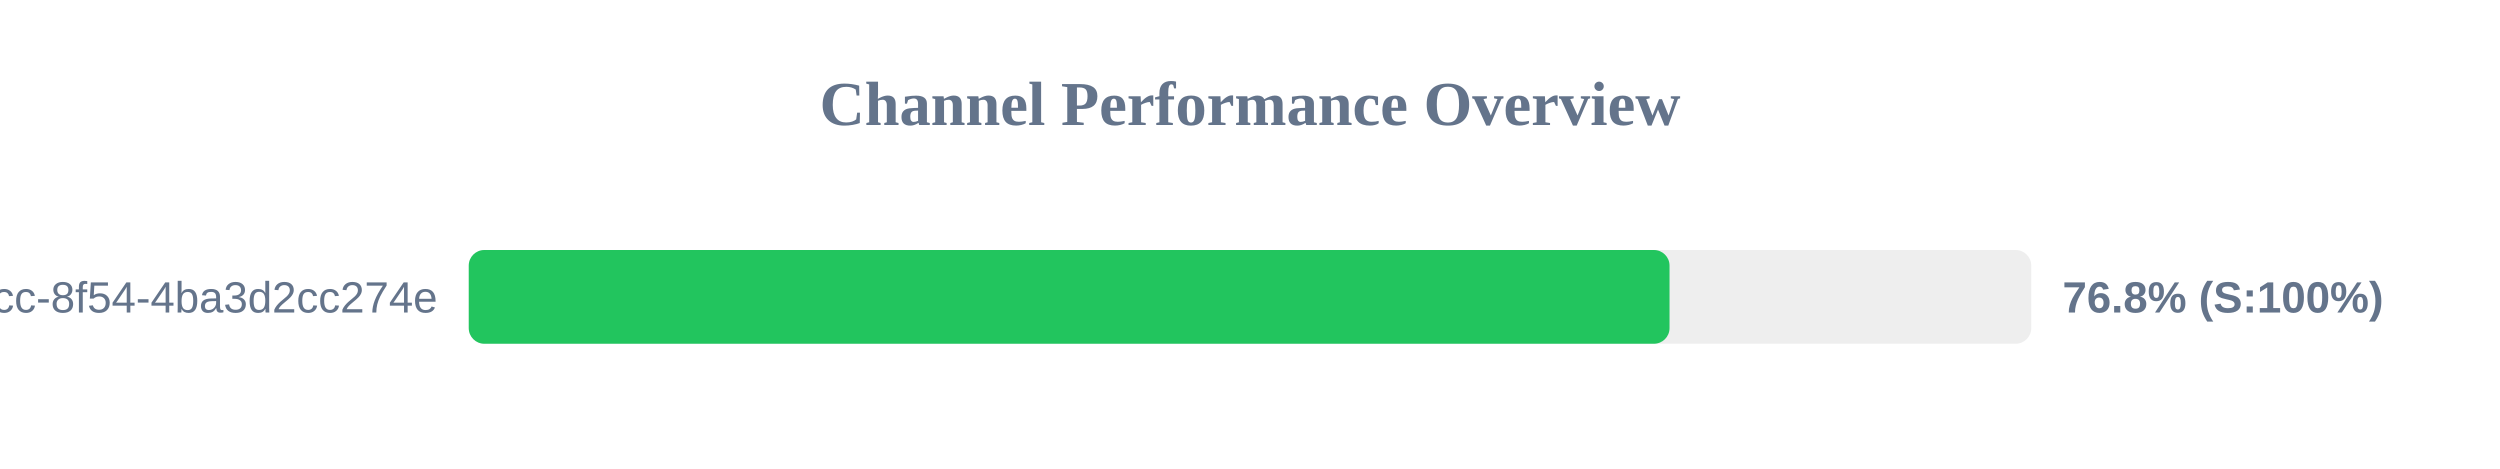
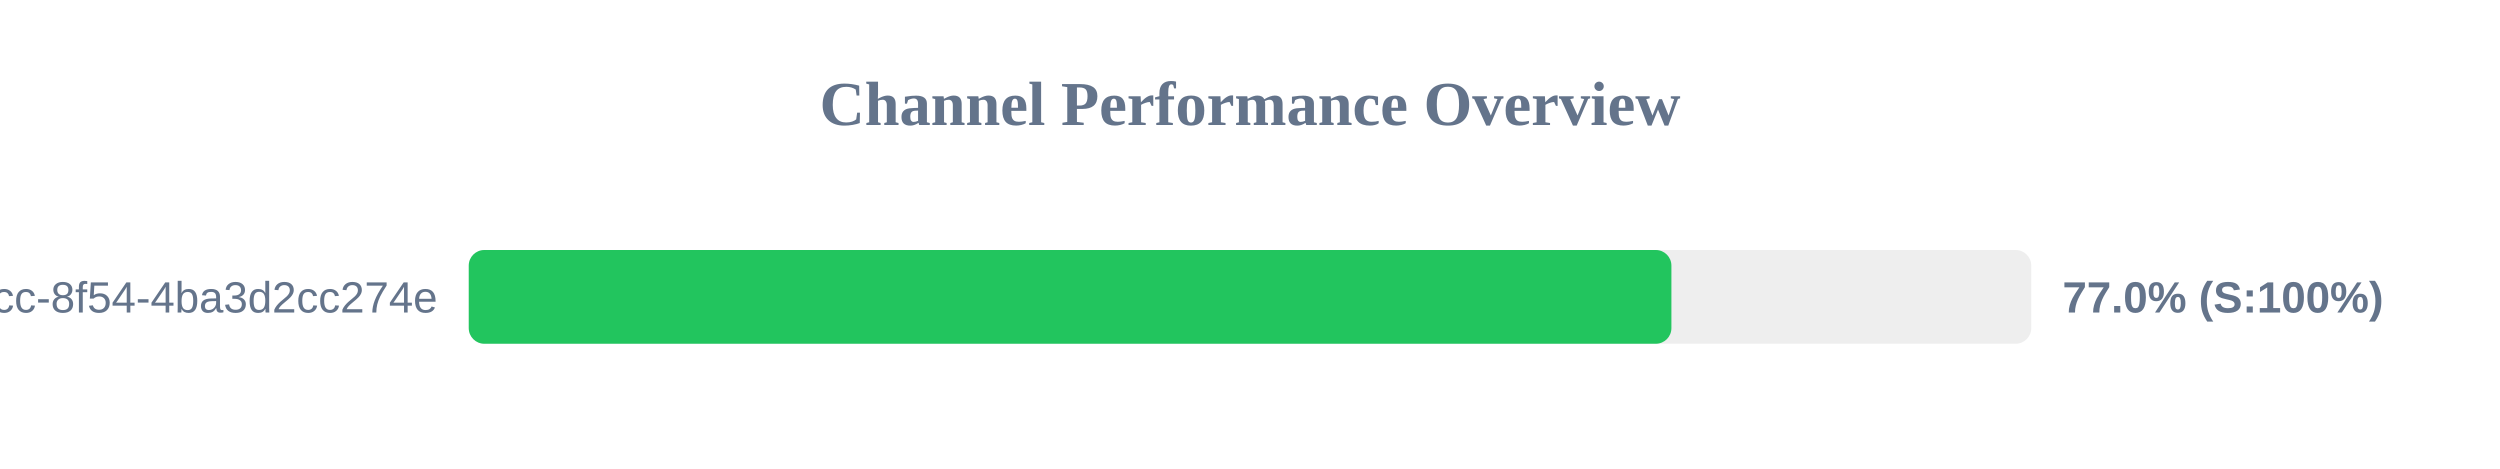
<svg xmlns="http://www.w3.org/2000/svg" width="800" height="150" version="1.1">
  <style>
        .row { font: 14px Arial; fill: #64748b; }
        .score { font: bold 14px Arial; fill: #64748b; }
    </style>
  <text x="400" y="40" text-anchor="middle" font-size="20px" font-weight="bold" fill="#64748b">Channel Performance Overview</text>
  <rect x="150" y="80" width="500" height="30" fill="#eee" rx="5" />
-   <rect x="150" y="80" width="384.25" height="30" fill="#22c55e" rx="5" />
+   <rect x="150" y="80" width="384.85" height="30" fill="#22c55e" rx="5" />
  <text x="140" y="100" text-anchor="end" class="row">?uuid=45cc0b3a-0adb-4dcc-8f54-4ba3d2cc274e</text>
-   <text x="660" y="100" text-anchor="start" class="score">76.8% (S:100%)</text>
+   <text x="660" y="100" text-anchor="start" class="score">77.0% (S:100%)</text>
</svg>
